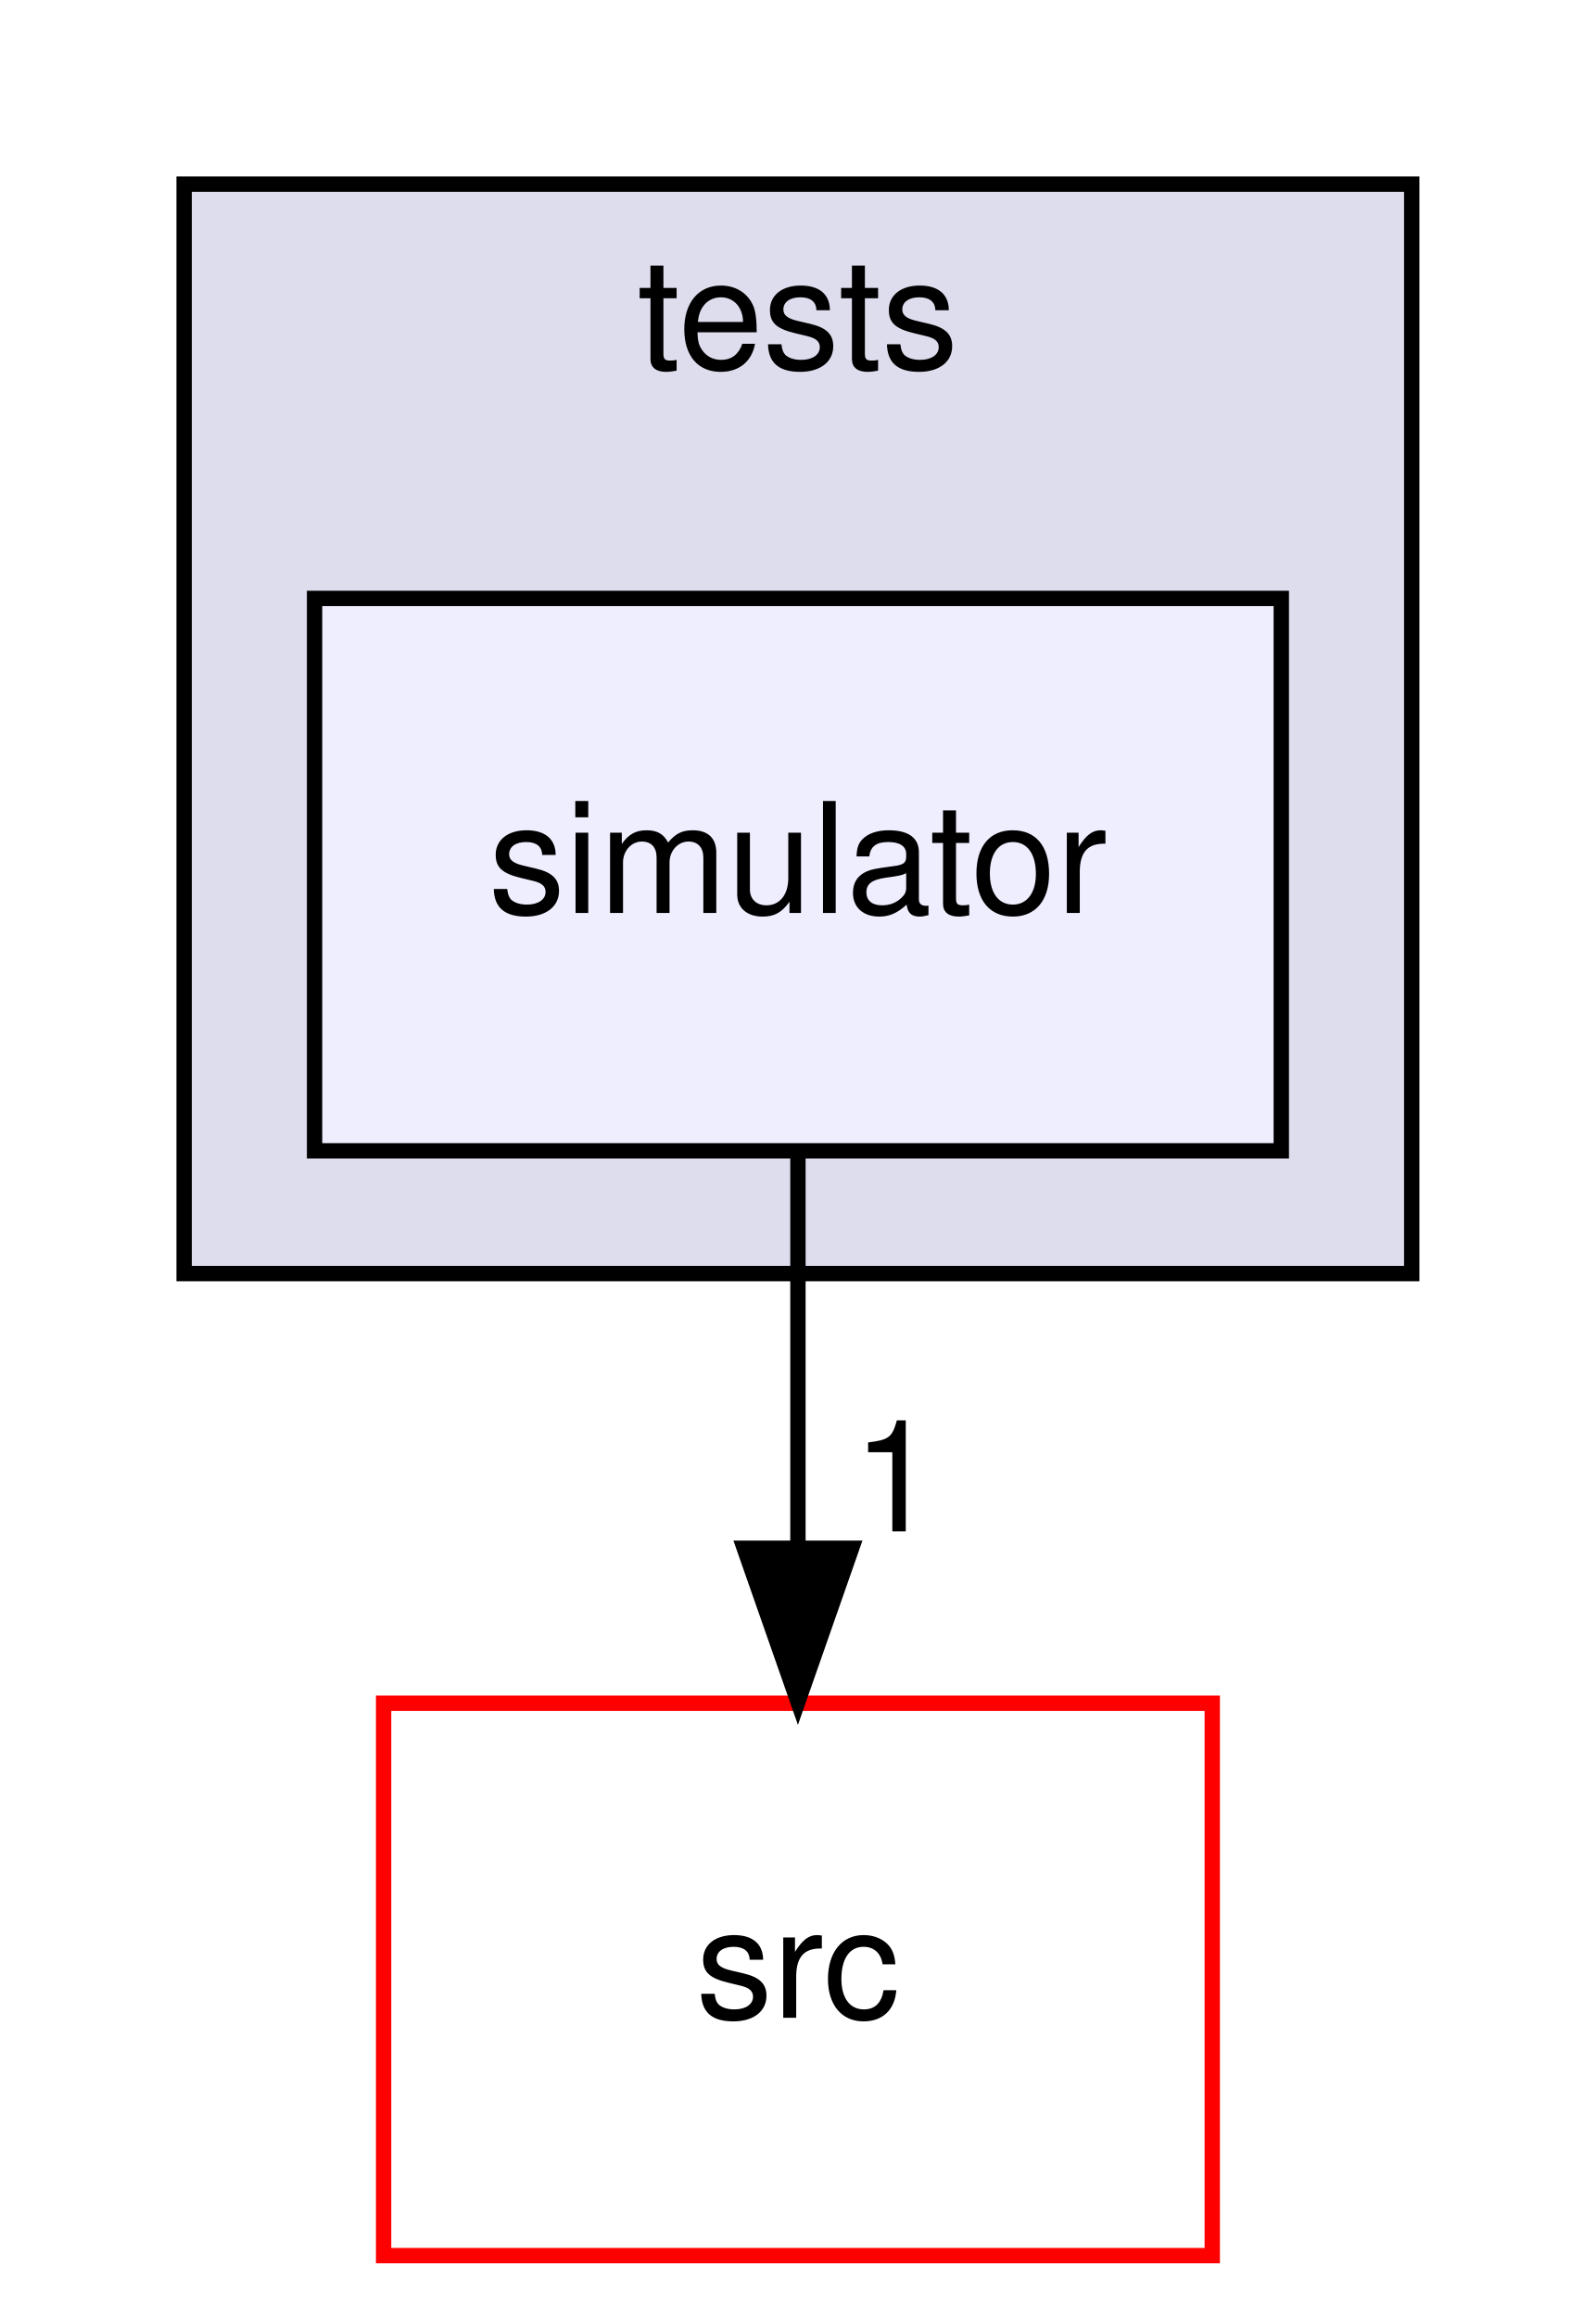
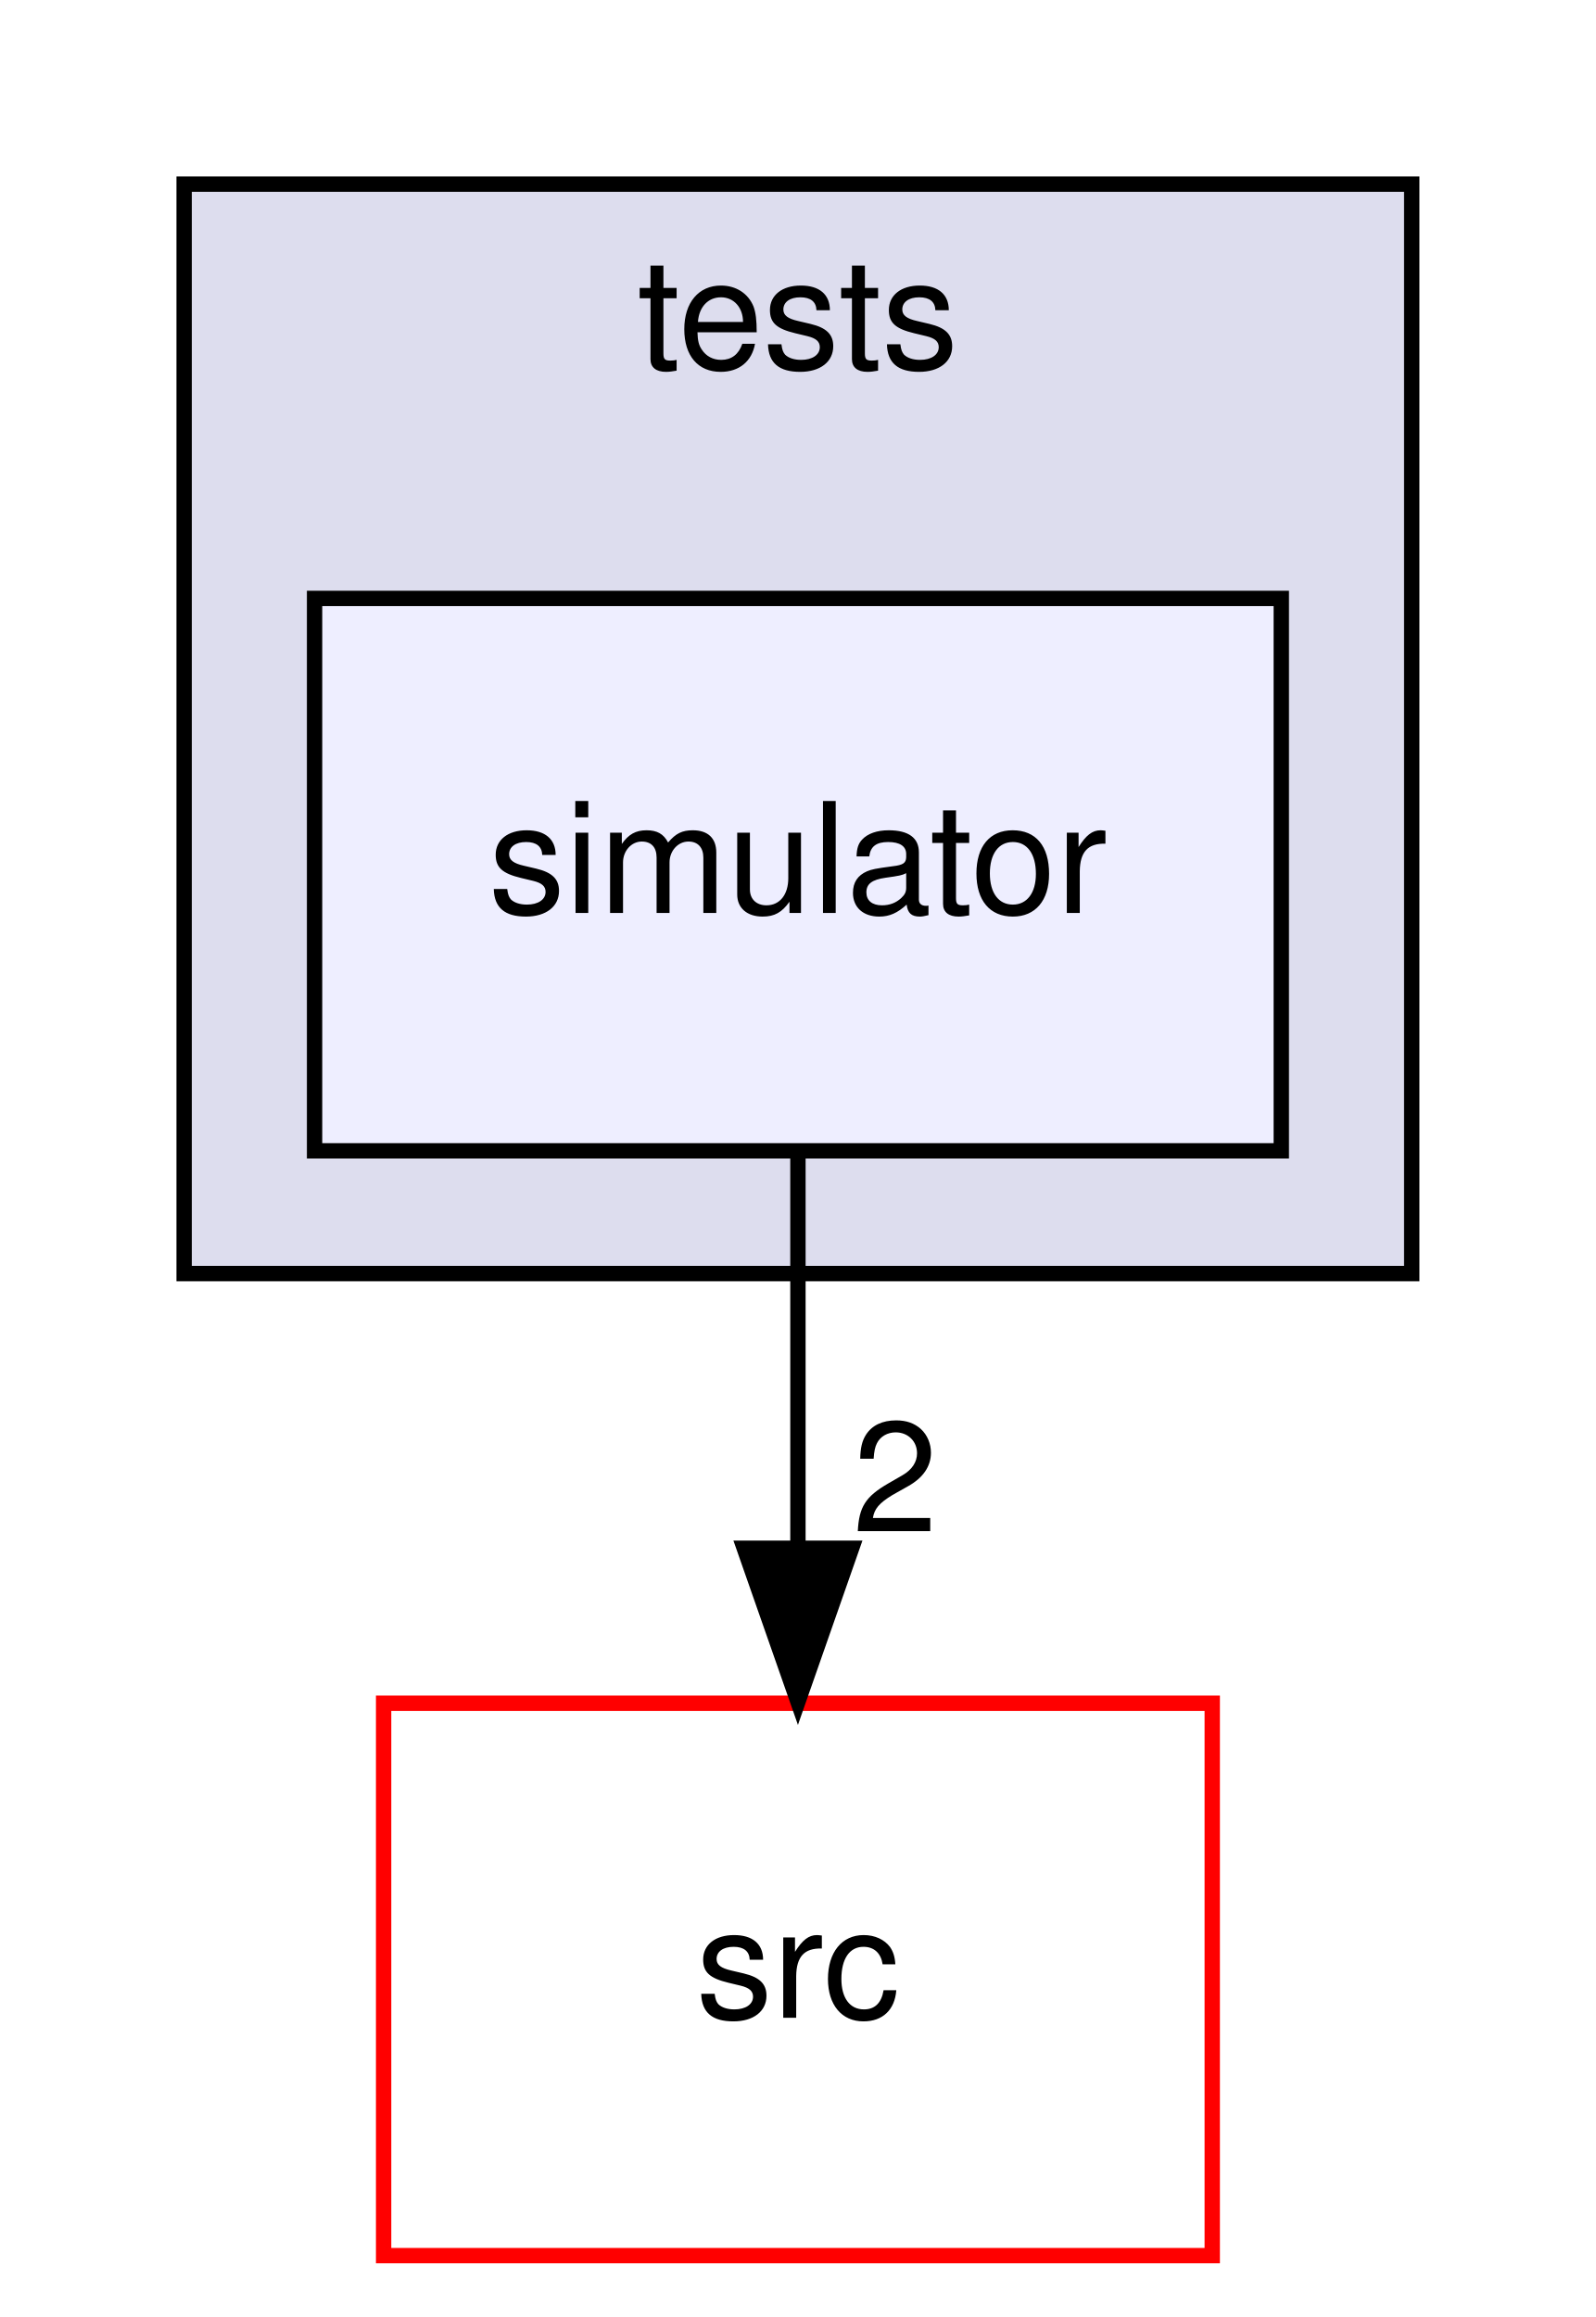
<svg xmlns="http://www.w3.org/2000/svg" xmlns:xlink="http://www.w3.org/1999/xlink" width="104pt" height="151pt" viewBox="0.00 0.00 104.00 151.00">
  <g id="graph0" class="graph" transform="scale(1 1) rotate(0) translate(4 147)">
    <g id="clust1" class="cluster">
      <g id="a_clust1">
        <a xlink:href="dir_59425e443f801f1f2fd8bbe4959a3ccf.html" target="_top" xlink:title="tests">
          <polygon fill="#ddddee" stroke="black" points="8,-64 8,-135 88,-135 88,-64 8,-64" />
          <text text-anchor="middle" x="48" y="-123" font-family="Helvetica,sans-Serif" font-size="10.00">tests</text>
        </a>
      </g>
    </g>
    <g id="node1" class="node">
      <g id="a_node1">
        <a xlink:href="dir_bd9a815b597b5dd0d4d486f83bffd668.html" target="_top" xlink:title="simulator">
          <polygon fill="#eeeeff" stroke="black" points="79.5,-108 16.5,-108 16.5,-72 79.5,-72 79.5,-108" />
          <text text-anchor="middle" x="48" y="-87.5" font-family="Helvetica,sans-Serif" font-size="10.00">simulator</text>
        </a>
      </g>
    </g>
    <g id="node2" class="node">
      <g id="a_node2">
        <a xlink:href="dir_68267d1309a1af8e8297ef4c3efbcdba.html" target="_top" xlink:title="src">
          <polygon fill="none" stroke="red" points="75,-36 21,-36 21,0 75,0 75,-36" />
          <text text-anchor="middle" x="48" y="-15.5" font-family="Helvetica,sans-Serif" font-size="10.00">src</text>
        </a>
      </g>
    </g>
    <g id="edge1" class="edge">
      <path fill="none" stroke="black" d="M48,-71.7C48,-63.98 48,-54.71 48,-46.11" />
      <polygon fill="black" stroke="black" points="51.5,-46.1 48,-36.1 44.5,-46.1 51.5,-46.1" />
      <g id="a_edge1-headlabel">
-         <a xlink:href="dir_000021_000000.html" target="_top" xlink:title="1">
-           <text text-anchor="middle" x="54.34" y="-47.2" font-family="Helvetica,sans-Serif" font-size="10.00">1</text>
+         <a xlink:href="dir_000021_000000.html" target="_top" xlink:title="2">
+           <text text-anchor="middle" x="54.34" y="-47.2" font-family="Helvetica,sans-Serif" font-size="10.00">2</text>
        </a>
      </g>
    </g>
  </g>
</svg>
